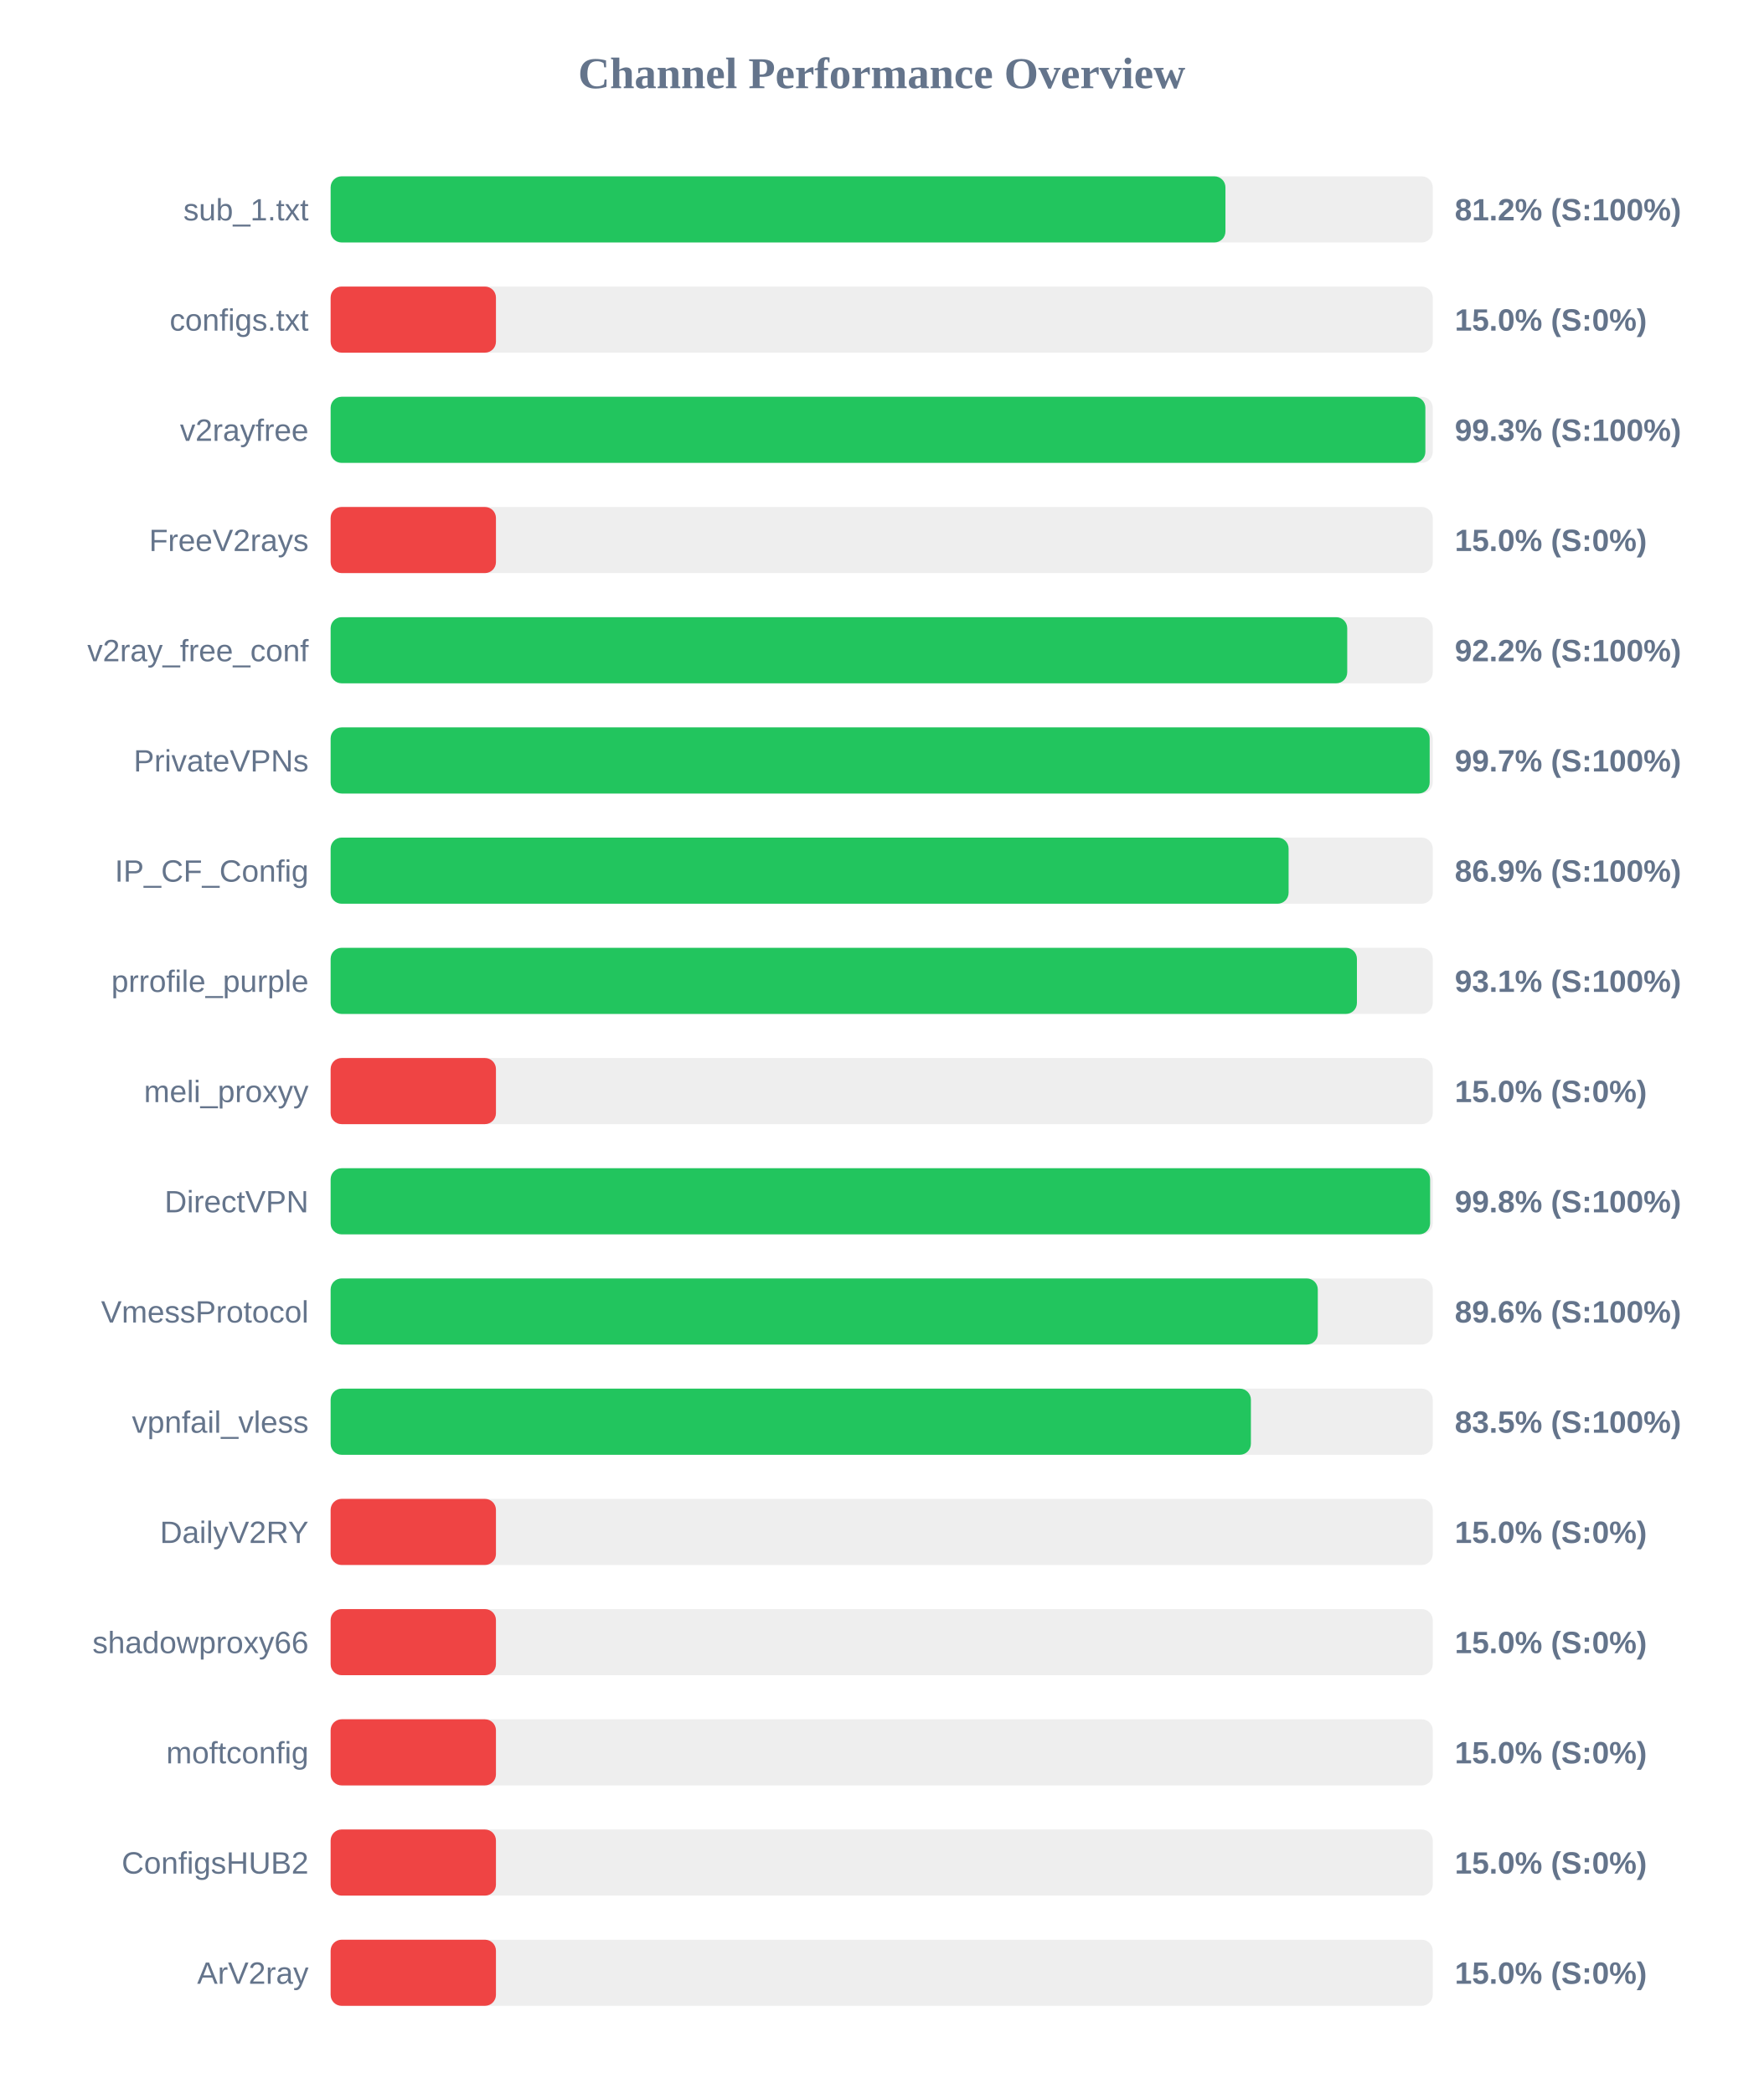
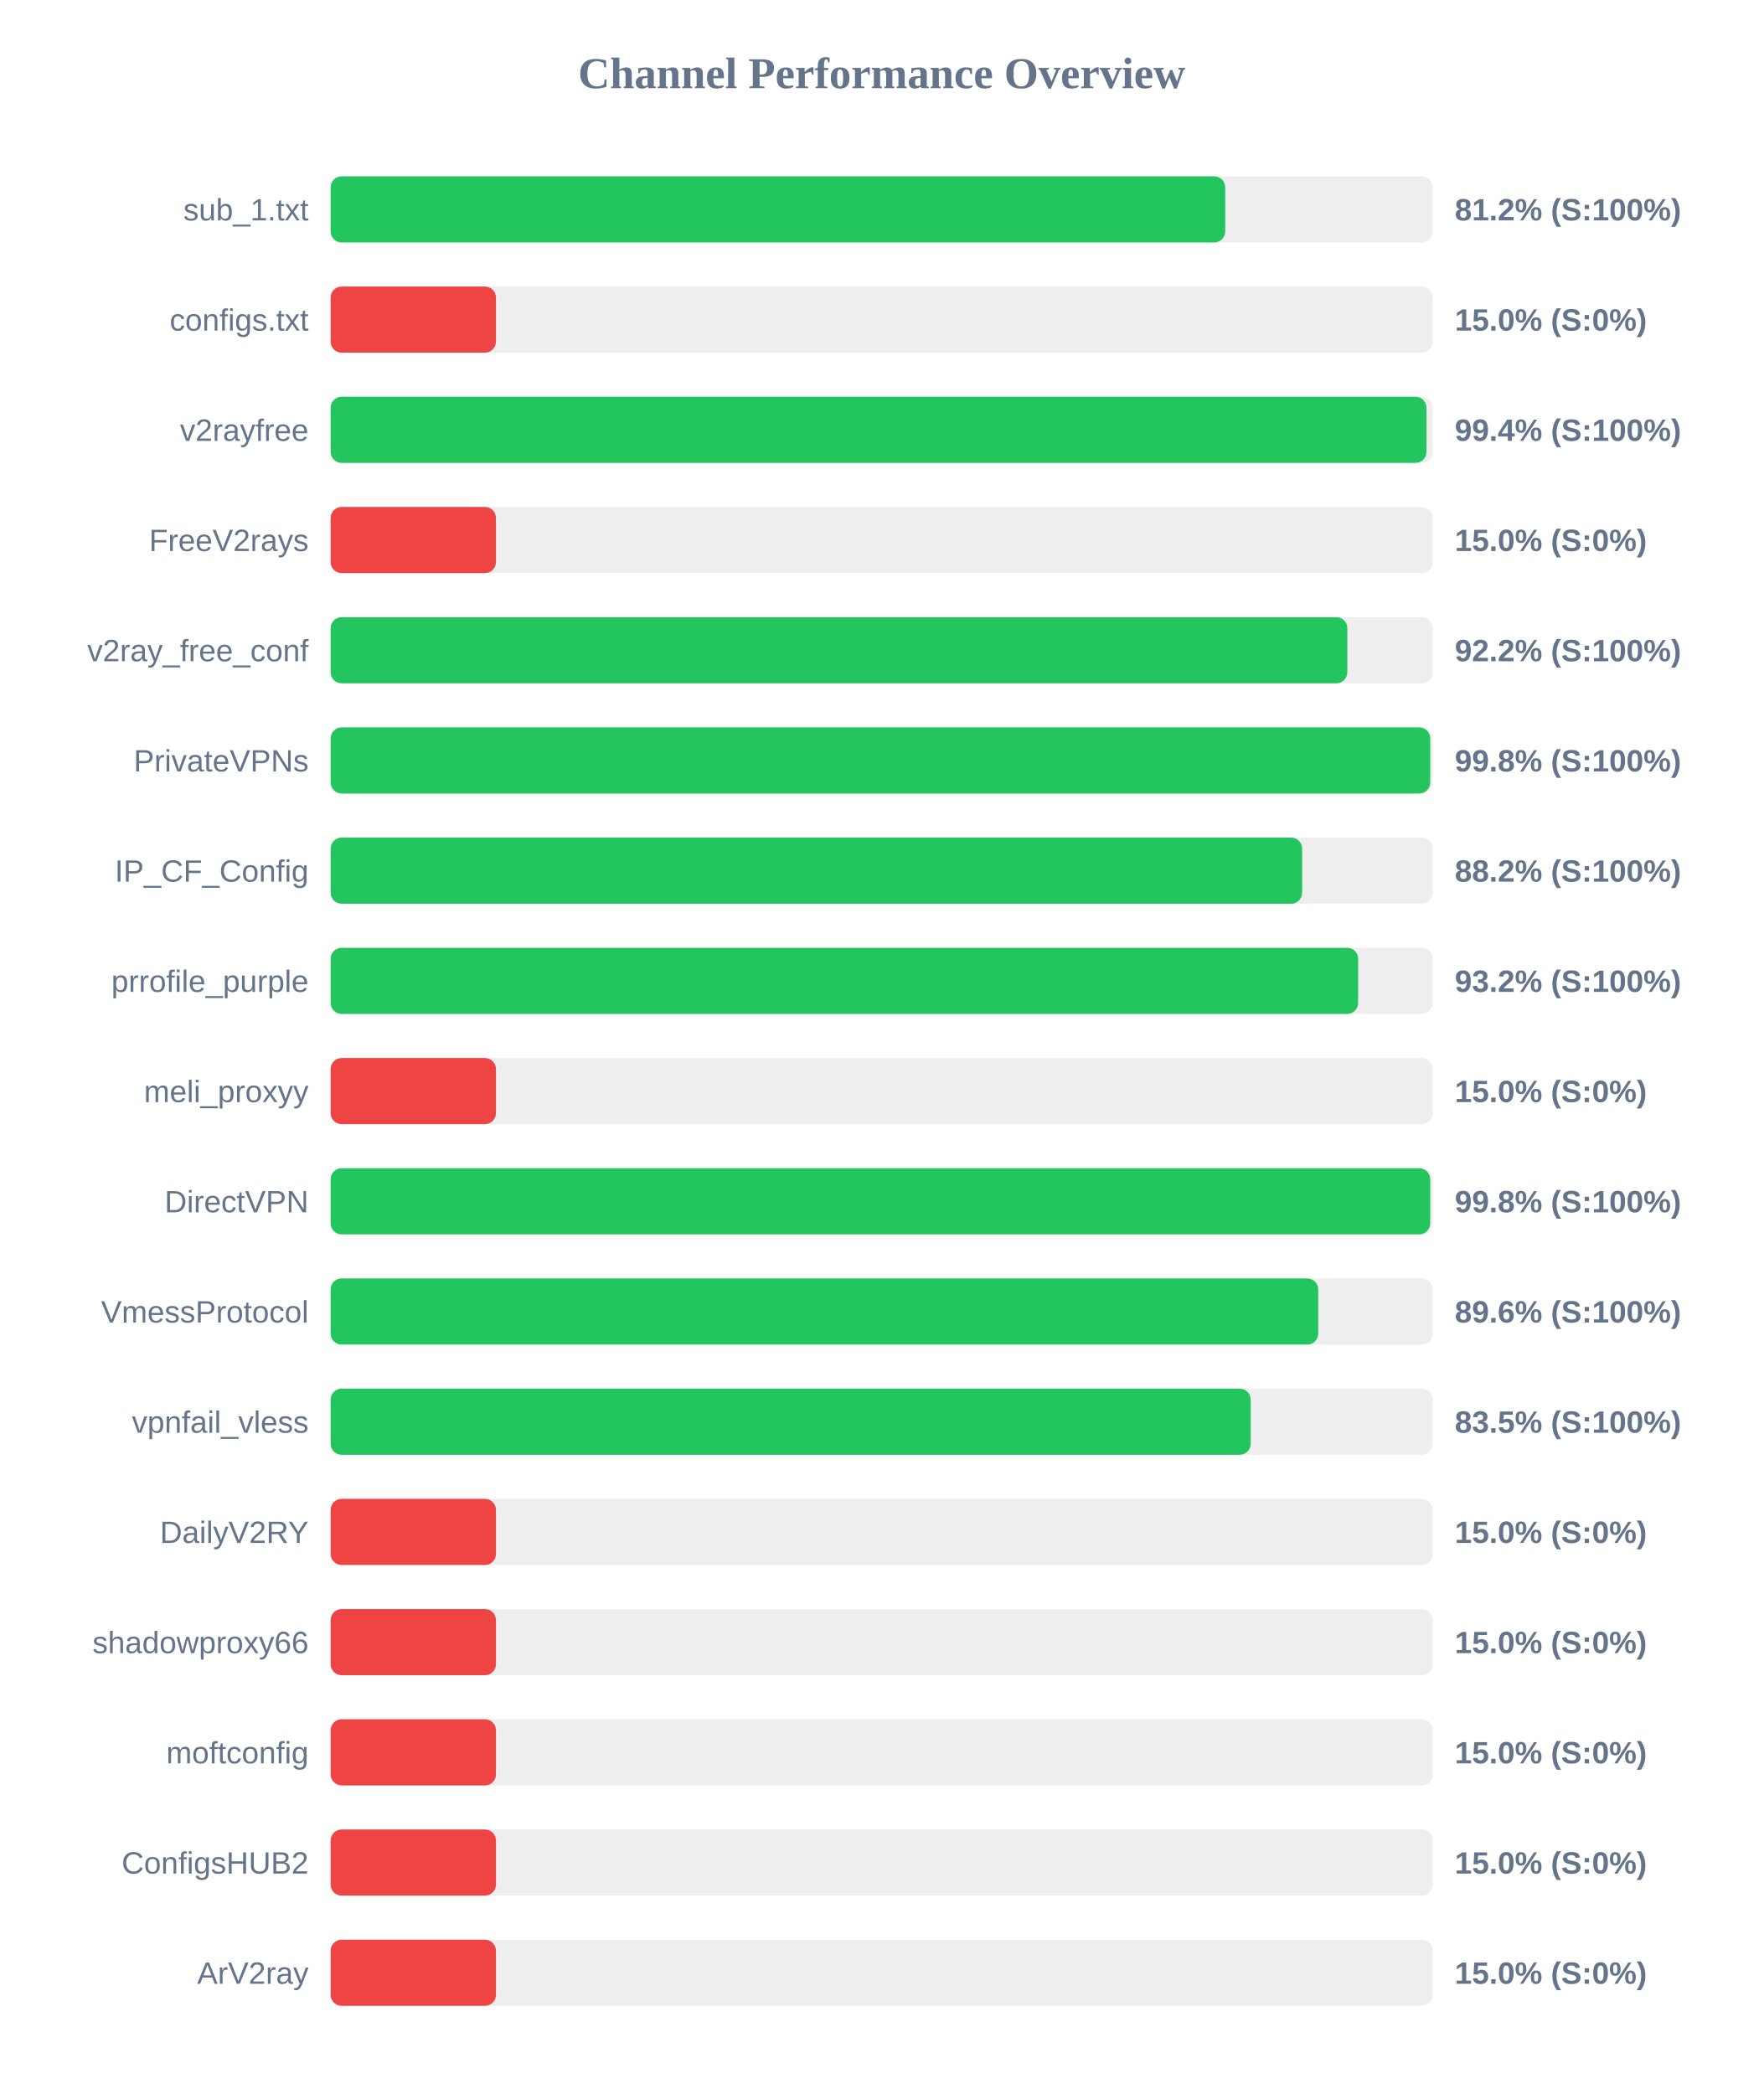
<svg xmlns="http://www.w3.org/2000/svg" width="800" height="950" version="1.1">
  <style>
        .row { font: 14px Arial; fill: #64748b; }
        .score { font: bold 14px Arial; fill: #64748b; }
    </style>
  <text x="400" y="40" text-anchor="middle" font-size="20px" font-weight="bold" fill="#64748b">Channel Performance Overview</text>
  <rect x="150" y="80" width="500" height="30" fill="#eee" rx="5" />
-   <rect x="150" y="80" width="405.95" height="30" fill="#22c55e" rx="5" />
+   <rect x="150" y="80" width="405.85" height="30" fill="#22c55e" rx="5" />
  <text x="140" y="100" text-anchor="end" class="row">sub_1.txt</text>
  <text x="660" y="100" text-anchor="start" class="score">81.2% (S:100%)</text>
  <rect x="150" y="130" width="500" height="30" fill="#eee" rx="5" />
  <rect x="150" y="130" width="75.0" height="30" fill="#ef4444" rx="5" />
  <text x="140" y="150" text-anchor="end" class="row">configs.txt</text>
  <text x="660" y="150" text-anchor="start" class="score">15.0% (S:0%)</text>
  <rect x="150" y="180" width="500" height="30" fill="#eee" rx="5" />
-   <rect x="150" y="180" width="496.65" height="30" fill="#22c55e" rx="5" />
+   <rect x="150" y="180" width="497.15" height="30" fill="#22c55e" rx="5" />
  <text x="140" y="200" text-anchor="end" class="row">v2rayfree</text>
-   <text x="660" y="200" text-anchor="start" class="score">99.3% (S:100%)</text>
+   <text x="660" y="200" text-anchor="start" class="score">99.4% (S:100%)</text>
  <rect x="150" y="230" width="500" height="30" fill="#eee" rx="5" />
  <rect x="150" y="230" width="75.0" height="30" fill="#ef4444" rx="5" />
  <text x="140" y="250" text-anchor="end" class="row">FreeV2rays</text>
  <text x="660" y="250" text-anchor="start" class="score">15.0% (S:0%)</text>
  <rect x="150" y="280" width="500" height="30" fill="#eee" rx="5" />
-   <rect x="150" y="280" width="461.2" height="30" fill="#22c55e" rx="5" />
+   <rect x="150" y="280" width="461.25" height="30" fill="#22c55e" rx="5" />
  <text x="140" y="300" text-anchor="end" class="row">v2ray_free_conf</text>
  <text x="660" y="300" text-anchor="start" class="score">92.2% (S:100%)</text>
  <rect x="150" y="330" width="500" height="30" fill="#eee" rx="5" />
-   <rect x="150" y="330" width="498.6" height="30" fill="#22c55e" rx="5" />
+   <rect x="150" y="330" width="498.85" height="30" fill="#22c55e" rx="5" />
  <text x="140" y="350" text-anchor="end" class="row">PrivateVPNs</text>
-   <text x="660" y="350" text-anchor="start" class="score">99.7% (S:100%)</text>
+   <text x="660" y="350" text-anchor="start" class="score">99.8% (S:100%)</text>
  <rect x="150" y="380" width="500" height="30" fill="#eee" rx="5" />
-   <rect x="150" y="380" width="434.6" height="30" fill="#22c55e" rx="5" />
+   <rect x="150" y="380" width="440.75" height="30" fill="#22c55e" rx="5" />
  <text x="140" y="400" text-anchor="end" class="row">IP_CF_Config</text>
-   <text x="660" y="400" text-anchor="start" class="score">86.9% (S:100%)</text>
+   <text x="660" y="400" text-anchor="start" class="score">88.2% (S:100%)</text>
  <rect x="150" y="430" width="500" height="30" fill="#eee" rx="5" />
-   <rect x="150" y="430" width="465.6" height="30" fill="#22c55e" rx="5" />
+   <rect x="150" y="430" width="466.15" height="30" fill="#22c55e" rx="5" />
  <text x="140" y="450" text-anchor="end" class="row">prrofile_purple</text>
-   <text x="660" y="450" text-anchor="start" class="score">93.1% (S:100%)</text>
+   <text x="660" y="450" text-anchor="start" class="score">93.2% (S:100%)</text>
  <rect x="150" y="480" width="500" height="30" fill="#eee" rx="5" />
  <rect x="150" y="480" width="75.0" height="30" fill="#ef4444" rx="5" />
  <text x="140" y="500" text-anchor="end" class="row">meli_proxyy</text>
  <text x="660" y="500" text-anchor="start" class="score">15.0% (S:0%)</text>
  <rect x="150" y="530" width="500" height="30" fill="#eee" rx="5" />
-   <rect x="150" y="530" width="498.8" height="30" fill="#22c55e" rx="5" />
+   <rect x="150" y="530" width="498.85" height="30" fill="#22c55e" rx="5" />
  <text x="140" y="550" text-anchor="end" class="row">DirectVPN</text>
  <text x="660" y="550" text-anchor="start" class="score">99.8% (S:100%)</text>
  <rect x="150" y="580" width="500" height="30" fill="#eee" rx="5" />
-   <rect x="150" y="580" width="447.85" height="30" fill="#22c55e" rx="5" />
+   <rect x="150" y="580" width="448.05" height="30" fill="#22c55e" rx="5" />
  <text x="140" y="600" text-anchor="end" class="row">VmessProtocol</text>
  <text x="660" y="600" text-anchor="start" class="score">89.6% (S:100%)</text>
  <rect x="150" y="630" width="500" height="30" fill="#eee" rx="5" />
-   <rect x="150" y="630" width="417.5" height="30" fill="#22c55e" rx="5" />
+   <rect x="150" y="630" width="417.4" height="30" fill="#22c55e" rx="5" />
  <text x="140" y="650" text-anchor="end" class="row">vpnfail_vless</text>
  <text x="660" y="650" text-anchor="start" class="score">83.5% (S:100%)</text>
  <rect x="150" y="680" width="500" height="30" fill="#eee" rx="5" />
  <rect x="150" y="680" width="75.0" height="30" fill="#ef4444" rx="5" />
  <text x="140" y="700" text-anchor="end" class="row">DailyV2RY</text>
  <text x="660" y="700" text-anchor="start" class="score">15.0% (S:0%)</text>
  <rect x="150" y="730" width="500" height="30" fill="#eee" rx="5" />
  <rect x="150" y="730" width="75.0" height="30" fill="#ef4444" rx="5" />
  <text x="140" y="750" text-anchor="end" class="row">shadowproxy66</text>
  <text x="660" y="750" text-anchor="start" class="score">15.0% (S:0%)</text>
  <rect x="150" y="780" width="500" height="30" fill="#eee" rx="5" />
  <rect x="150" y="780" width="75.0" height="30" fill="#ef4444" rx="5" />
  <text x="140" y="800" text-anchor="end" class="row">moftconfig</text>
  <text x="660" y="800" text-anchor="start" class="score">15.0% (S:0%)</text>
  <rect x="150" y="830" width="500" height="30" fill="#eee" rx="5" />
  <rect x="150" y="830" width="75.0" height="30" fill="#ef4444" rx="5" />
  <text x="140" y="850" text-anchor="end" class="row">ConfigsHUB2</text>
  <text x="660" y="850" text-anchor="start" class="score">15.0% (S:0%)</text>
  <rect x="150" y="880" width="500" height="30" fill="#eee" rx="5" />
  <rect x="150" y="880" width="75.0" height="30" fill="#ef4444" rx="5" />
  <text x="140" y="900" text-anchor="end" class="row">ArV2ray</text>
  <text x="660" y="900" text-anchor="start" class="score">15.0% (S:0%)</text>
</svg>
